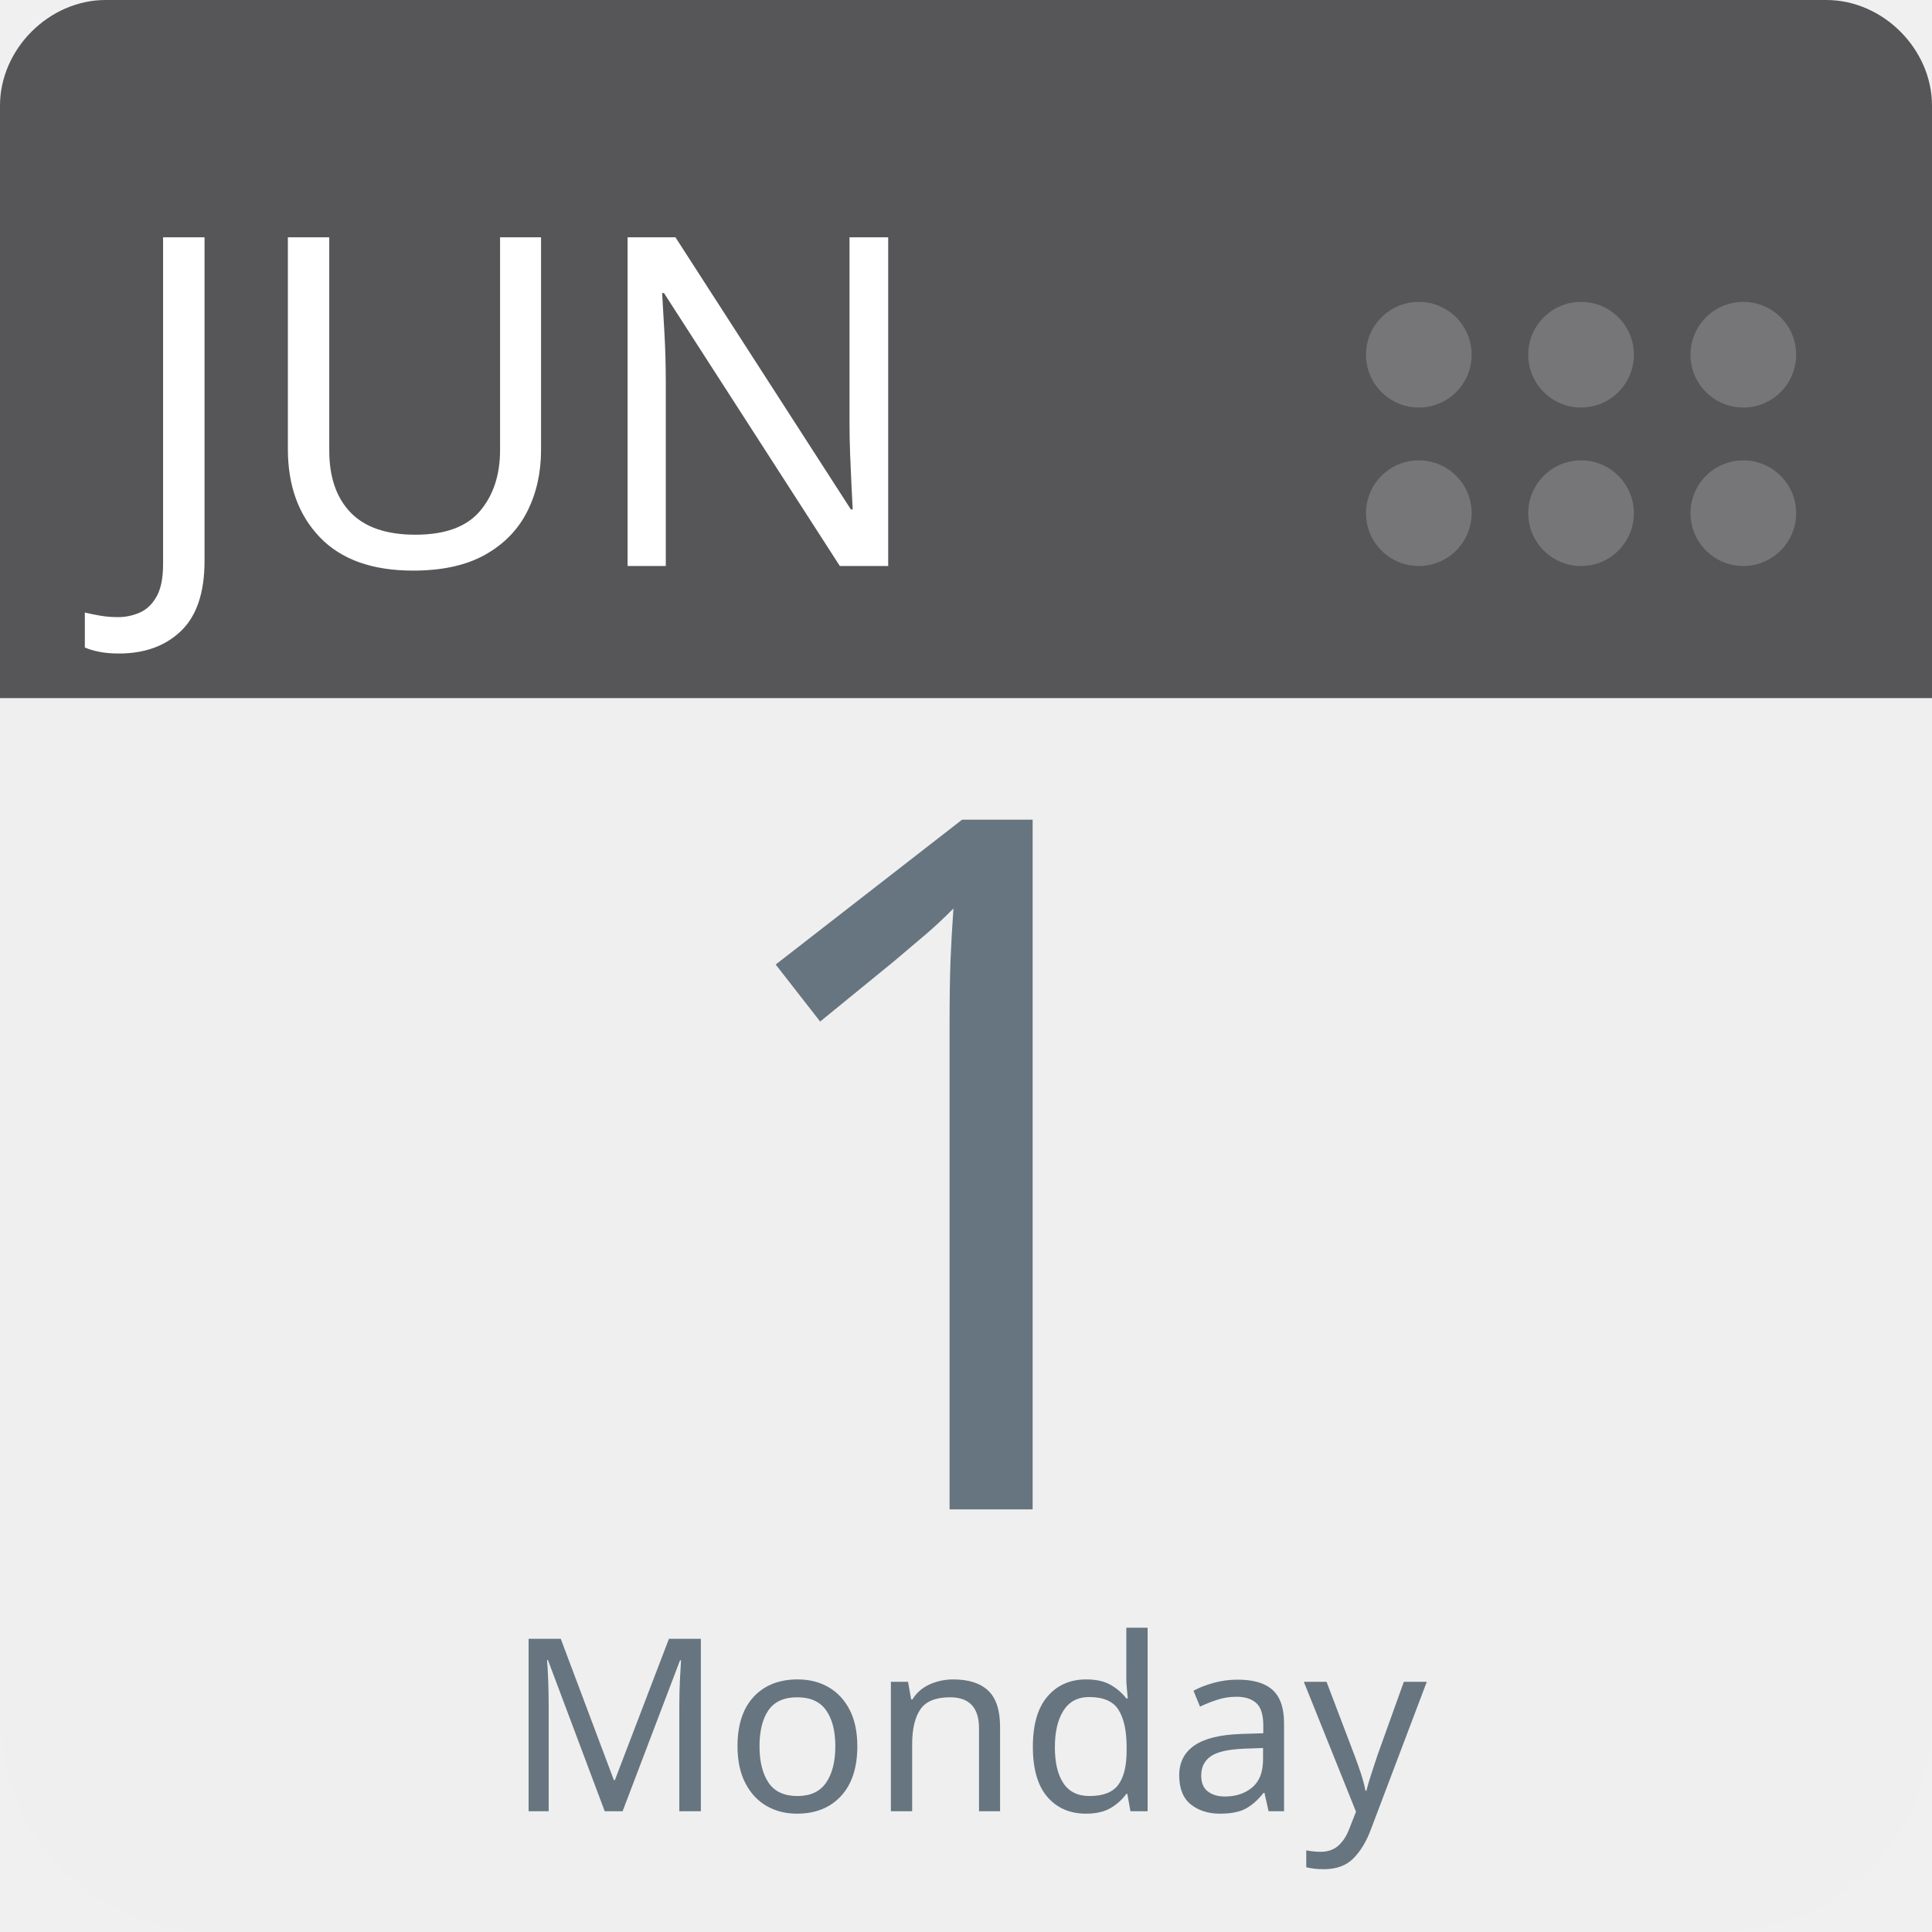
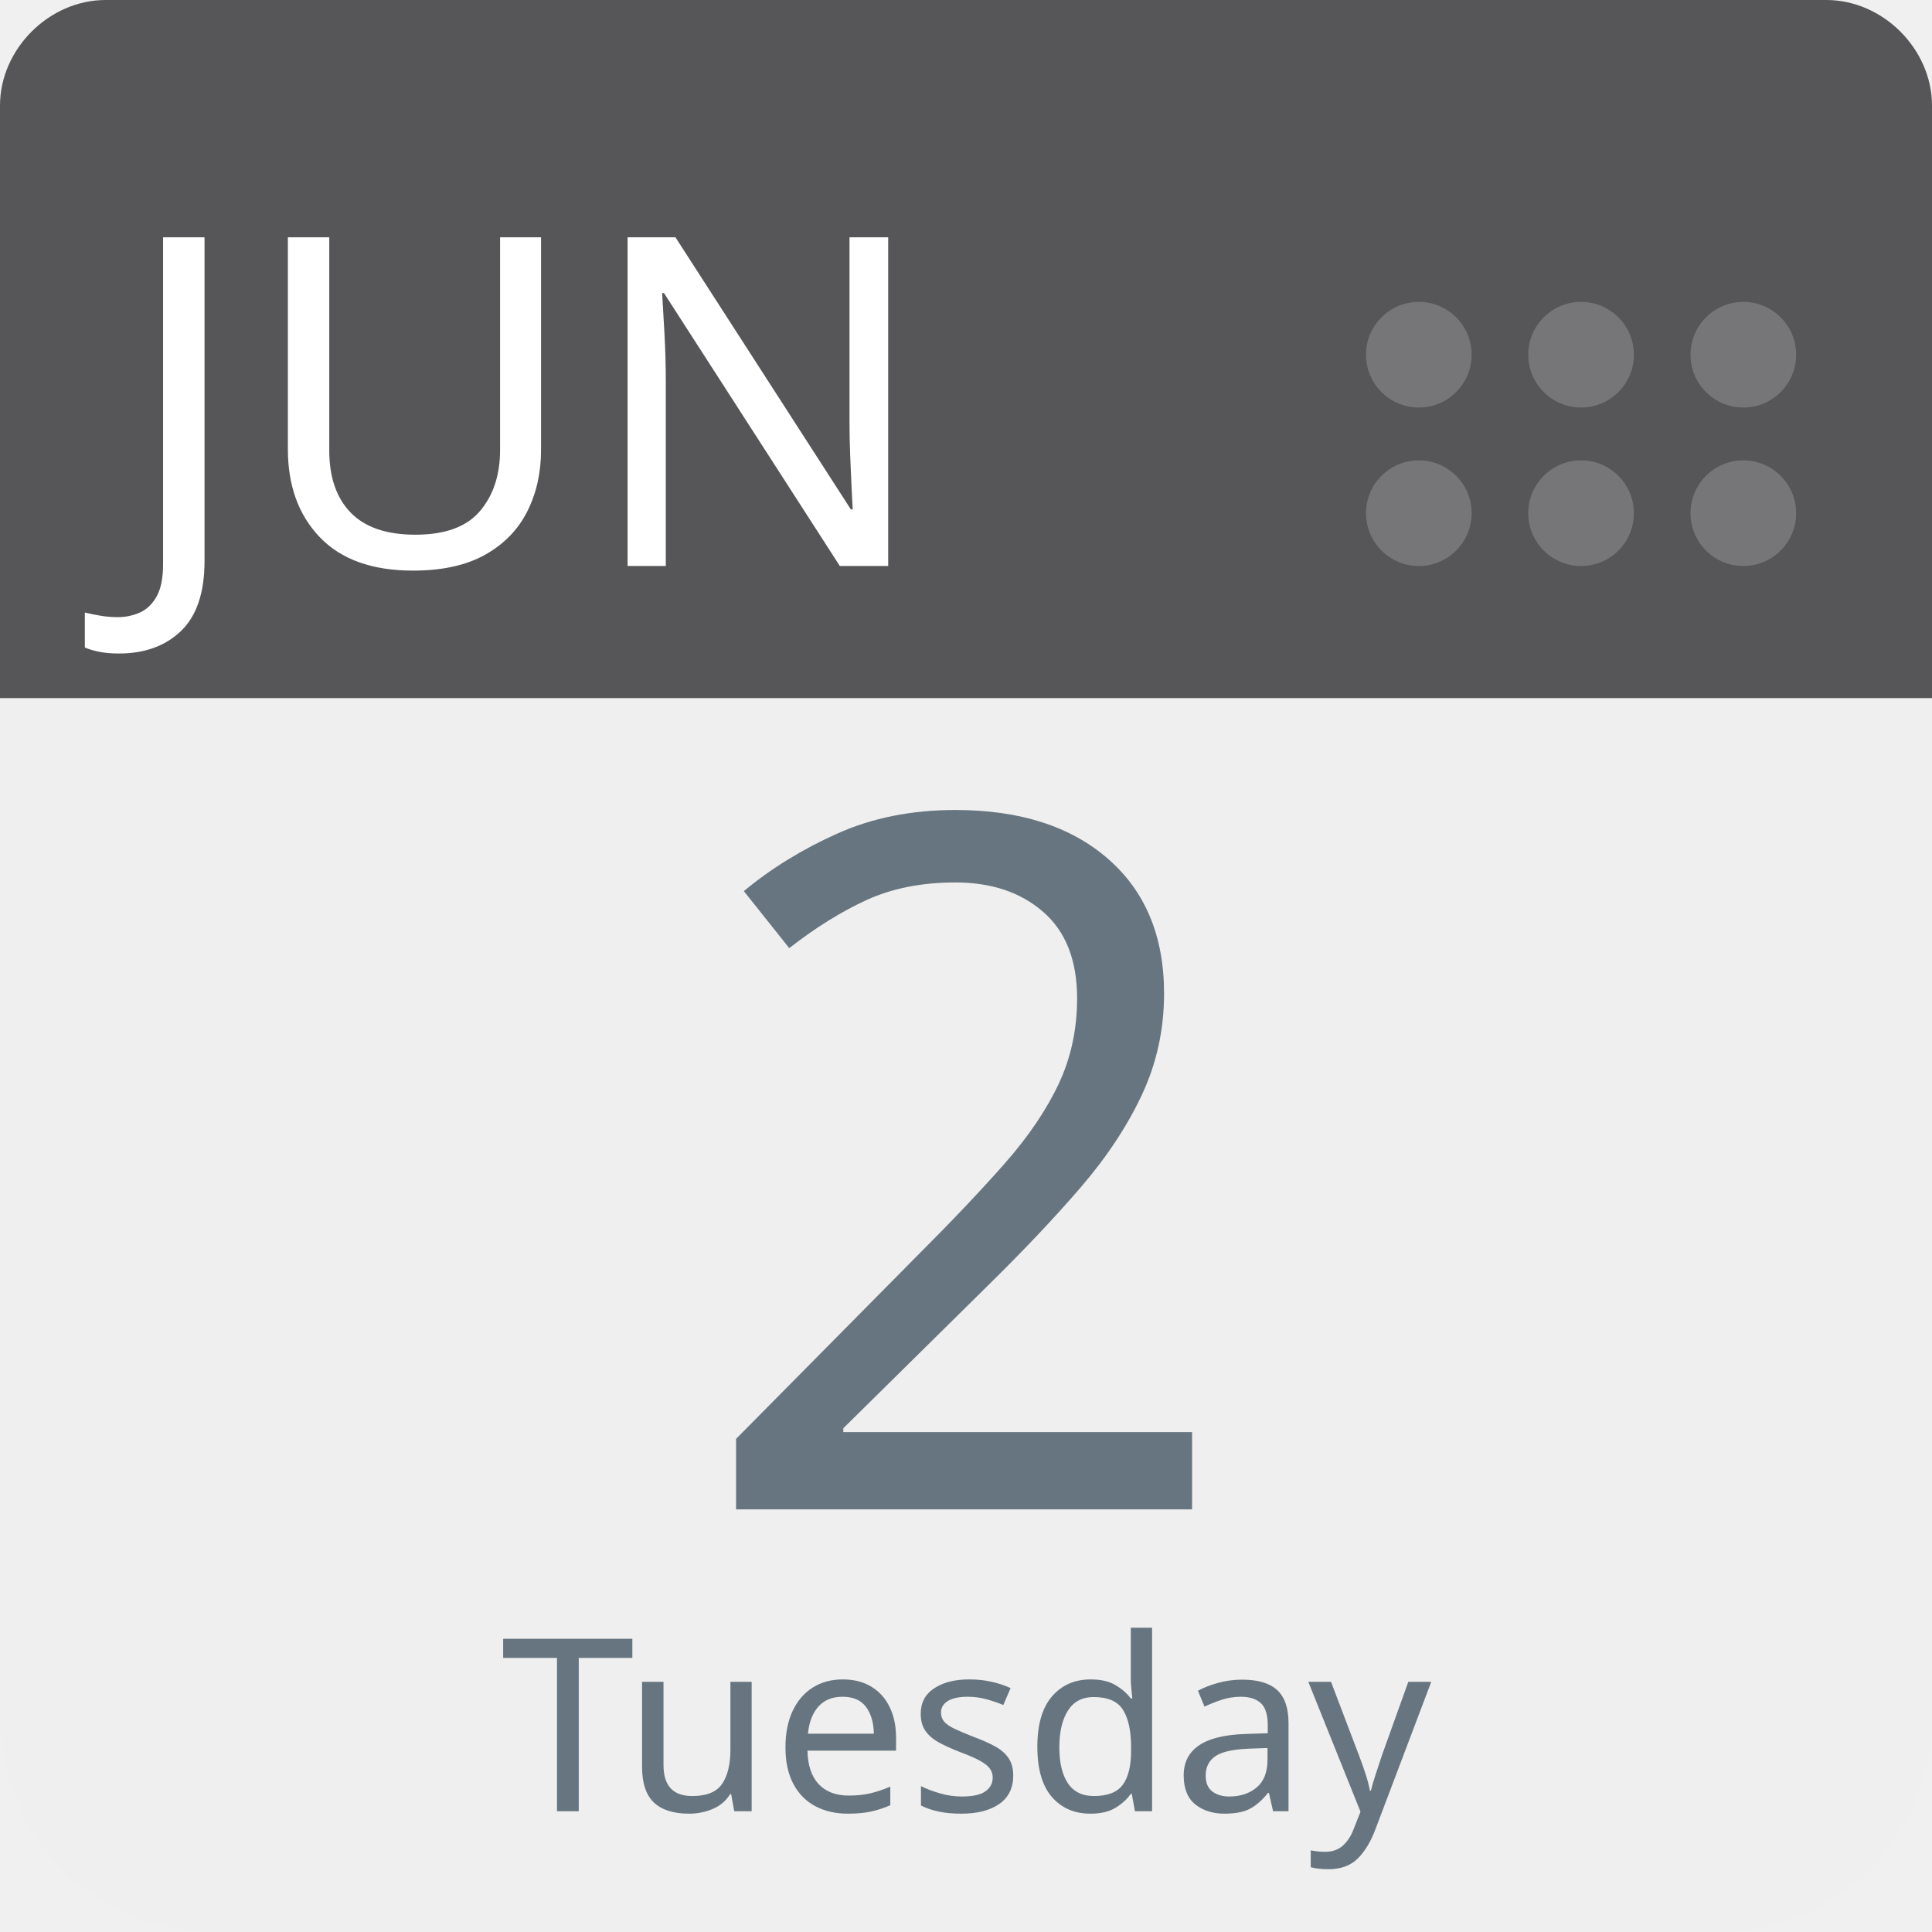
<svg xmlns="http://www.w3.org/2000/svg" aria-label="Calendar" role="img" viewBox="0 0 512 512" width="100%" height="100%" style="cursor: default">
      null
      <path d="m512,455c0,32 -25,57 -57,57l-398,0c-32,0 -57,-25 -57,-57l0,-327c0,-31 25,-57 57,-57l398,0c32,0 57,26 57,57l0,327z" fill="#efefef" />
  <path d="m484,0l-47,0l-409,0c-15,0 -28,13 -28,28l0,157l512,0l0,-157c0,-15 -13,-28 -28,-28z" fill="#565557" />
  <g fill="#767577">
    <circle cx="462" cy="136" r="14" />
    <circle cx="462" cy="94" r="14" />
    <circle cx="419" cy="136" r="14" />
    <circle cx="419" cy="94" r="14" />
    <circle cx="376" cy="136" r="14" />
    <circle cx="376" cy="94" r="14" />
  </g>
  <text id="month" x="32" y="150" fill="#fff" font-family="-apple-system, BlinkMacSystemFont, 'Noto Sans', 'Noto Sans CJK SC', 'Microsoft YaHei', sans-serif, 'Segoe UI', Roboto, 'Helvetica Neue', Arial" font-size="122px" style="text-anchor: left">JUN</text>
-   <text id="day" x="256" y="400" fill="#66757f" font-family="-apple-system, BlinkMacSystemFont, 'Noto Sans', 'Noto Sans CJK SC', 'Microsoft YaHei', sans-serif, 'Segoe UI', Roboto, 'Helvetica Neue', Arial" font-size="256px" style="text-anchor: middle">1</text>
-   <text id="weekday" x="256" y="480" fill="#66757f" font-family="-apple-system, BlinkMacSystemFont, 'Noto Sans', 'Noto Sans CJK SC', 'Microsoft YaHei', sans-serif, 'Segoe UI', Roboto, 'Helvetica Neue', Arial" font-size="64px" style="text-anchor: middle">Monday</text>
+   <text id="day" x="256" y="400" fill="#66757f" font-family="-apple-system, BlinkMacSystemFont, 'Noto Sans', 'Noto Sans CJK SC', 'Microsoft YaHei', sans-serif, 'Segoe UI', Roboto, 'Helvetica Neue', Arial" font-size="256px" style="text-anchor: middle">2</text>
+   <text id="weekday" x="256" y="480" fill="#66757f" font-family="-apple-system, BlinkMacSystemFont, 'Noto Sans', 'Noto Sans CJK SC', 'Microsoft YaHei', sans-serif, 'Segoe UI', Roboto, 'Helvetica Neue', Arial" font-size="64px" style="text-anchor: middle">Tuesday</text>
      null
    </svg>
